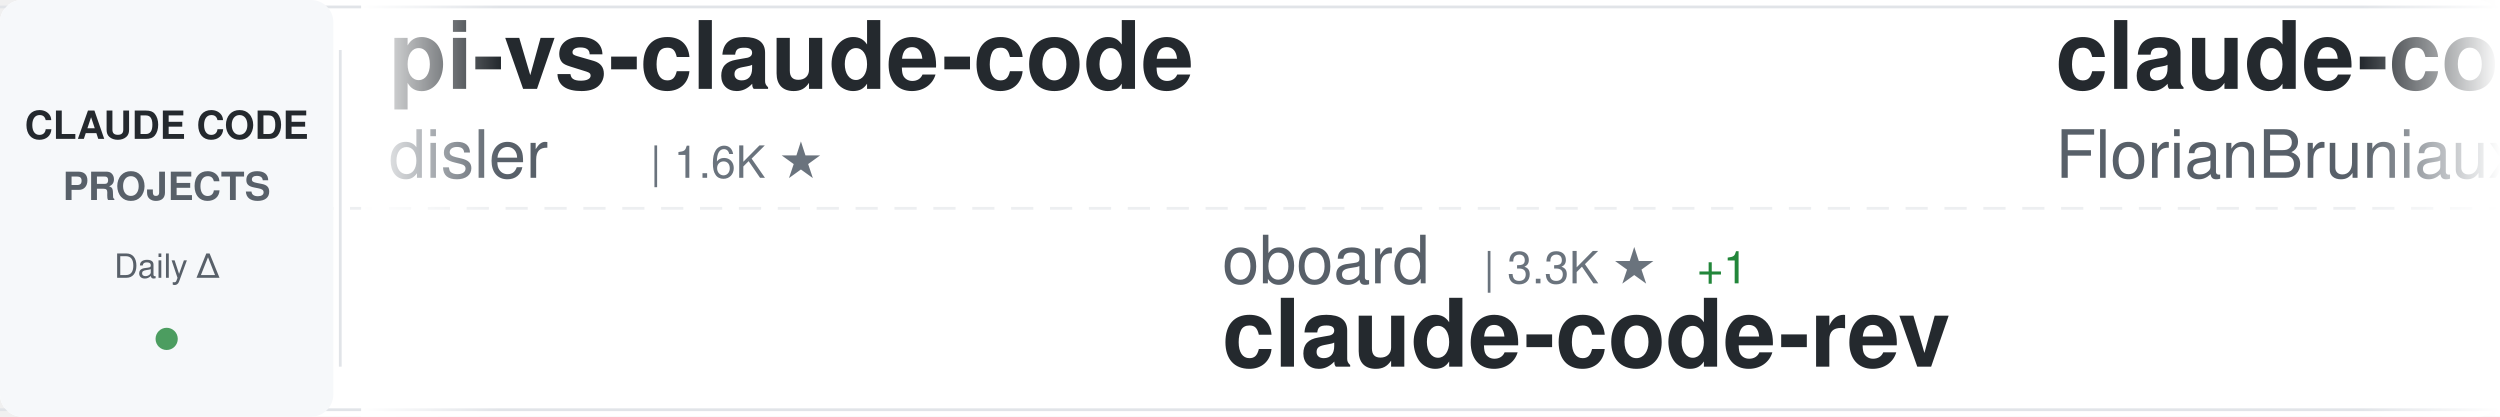
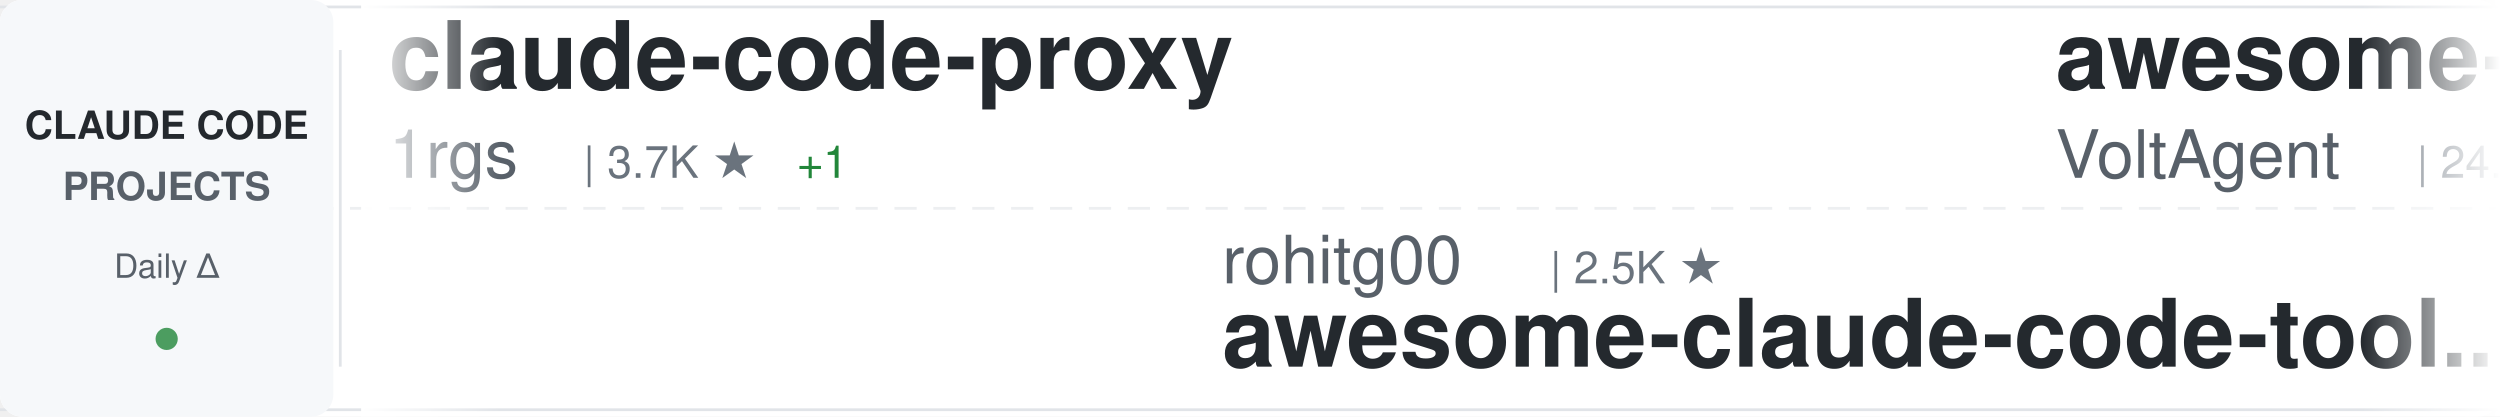
<svg xmlns="http://www.w3.org/2000/svg" width="900" height="150">
  <defs>
    <linearGradient id="awesomeLeftFade" x1="0%" y1="0%" x2="100%" y2="0%">
      <stop offset="0%" style="stop-color:#ffffff;stop-opacity:1" />
      <stop offset="100%" style="stop-color:#ffffff;stop-opacity:0" />
    </linearGradient>
    <linearGradient id="awesomeRightFade" x1="0%" y1="0%" x2="100%" y2="0%">
      <stop offset="0%" style="stop-color:#ffffff;stop-opacity:0" />
      <stop offset="100%" style="stop-color:#ffffff;stop-opacity:1" />
    </linearGradient>
  </defs>
  <rect width="900" height="150" fill="#ffffff" rx="8" />
  <rect x="0" y="2" width="900" height="1" fill="#e1e4e8" />
  <rect x="0" y="147" width="900" height="1" fill="#e1e4e8" />
  <line x1="0" y1="75" x2="900" y2="75" stroke="#e1e4e8" stroke-width="1" stroke-dasharray="8 6" opacity="0.6" />
  <rect x="0" y="0" width="120" height="150" fill="#f6f8fa" rx="8" />
  <text x="60" y="50" font-family="-apple-system, BlinkMacSystemFont, 'Segoe UI', Helvetica, Arial, sans-serif" font-size="14" font-weight="600" fill="#24292e" text-anchor="middle">CLAUDE CODE</text>
  <text x="60" y="72" font-family="-apple-system, BlinkMacSystemFont, 'Segoe UI', Helvetica, Arial, sans-serif" font-size="14" font-weight="600" fill="#586069" text-anchor="middle">PROJECTS</text>
  <text x="60" y="100" font-family="-apple-system, BlinkMacSystemFont, 'Segoe UI', Helvetica, Arial, sans-serif" font-size="12" font-weight="500" fill="#586069" text-anchor="middle">Daily Δ</text>
  <circle cx="60" cy="122" r="4" fill="#22863a" opacity="0.8" />
  <rect x="122" y="18" width="1" height="114" fill="#e1e4e8" />
  <clipPath id="awesomeTickerClip">
    <rect x="130" y="0" width="770" height="150" />
  </clipPath>
  <g clip-path="url(#awesomeTickerClip)">
    <g id="awesomeTickerItems">
      <animateTransform attributeName="transform" attributeType="XML" type="translate" from="0 0" to="-3000 0" dur="54s" repeatCount="indefinite" />
      <g transform="translate(0, 0)">
-         <text x="140" y="32" font-family="-apple-system, BlinkMacSystemFont, 'Segoe UI', Helvetica, Arial, sans-serif" font-size="34" font-weight="600" fill="#24292e">pi-vs-claude-code</text>
-         <text x="140" y="64" font-family="-apple-system, BlinkMacSystemFont, 'Segoe UI', Helvetica, Arial, sans-serif" font-size="24" font-weight="400" fill="#586069">disler</text>
-         <text x="234" y="64" font-family="-apple-system, BlinkMacSystemFont, 'Segoe UI', Helvetica, Arial, sans-serif" font-size="16" font-weight="500" fill="#6a737d">| 1.6K ★</text>
+         <text x="140" y="32" font-family="-apple-system, BlinkMacSystemFont, 'Segoe UI', Helvetica, Arial, sans-serif" font-size="34" font-weight="600" fill="#24292e">claude-code-proxy</text>
+         <text x="140" y="64" font-family="-apple-system, BlinkMacSystemFont, 'Segoe UI', Helvetica, Arial, sans-serif" font-size="24" font-weight="400" fill="#586069">1rgs</text>
+         <text x="210" y="64" font-family="-apple-system, BlinkMacSystemFont, 'Segoe UI', Helvetica, Arial, sans-serif" font-size="16" font-weight="500" fill="#6a737d">| 3.7K ★</text>
+         <text x="287" y="64" font-family="-apple-system, BlinkMacSystemFont, 'Segoe UI', Helvetica, Arial, sans-serif" font-size="16" font-weight="500" fill="#22863a"> +1</text>
      </g>
      <g transform="translate(300, 0)">
-         <text x="140" y="102" font-family="-apple-system, BlinkMacSystemFont, 'Segoe UI', Helvetica, Arial, sans-serif" font-size="24" font-weight="400" fill="#586069">oboard</text>
-         <text x="234" y="102" font-family="-apple-system, BlinkMacSystemFont, 'Segoe UI', Helvetica, Arial, sans-serif" font-size="16" font-weight="500" fill="#6a737d">| 3.3K ★</text>
-         <text x="311" y="102" font-family="-apple-system, BlinkMacSystemFont, 'Segoe UI', Helvetica, Arial, sans-serif" font-size="16" font-weight="500" fill="#22863a"> +1</text>
-         <text x="140" y="132" font-family="-apple-system, BlinkMacSystemFont, 'Segoe UI', Helvetica, Arial, sans-serif" font-size="34" font-weight="600" fill="#24292e">claude-code-rev</text>
+         <text x="140" y="102" font-family="-apple-system, BlinkMacSystemFont, 'Segoe UI', Helvetica, Arial, sans-serif" font-size="24" font-weight="400" fill="#586069">rohitg00</text>
+         <text x="258" y="102" font-family="-apple-system, BlinkMacSystemFont, 'Segoe UI', Helvetica, Arial, sans-serif" font-size="16" font-weight="500" fill="#6a737d">| 2.5K ★</text>
+         <text x="140" y="132" font-family="-apple-system, BlinkMacSystemFont, 'Segoe UI', Helvetica, Arial, sans-serif" font-size="34" font-weight="600" fill="#24292e">awesome-claude-code-tool...</text>
      </g>
      <g transform="translate(600, 0)">
-         <text x="140" y="32" font-family="-apple-system, BlinkMacSystemFont, 'Segoe UI', Helvetica, Arial, sans-serif" font-size="34" font-weight="600" fill="#24292e">claude-code-ultimate-gui...</text>
-         <text x="140" y="64" font-family="-apple-system, BlinkMacSystemFont, 'Segoe UI', Helvetica, Arial, sans-serif" font-size="24" font-weight="400" fill="#586069">FlorianBruniaux</text>
-         <text x="342" y="64" font-family="-apple-system, BlinkMacSystemFont, 'Segoe UI', Helvetica, Arial, sans-serif" font-size="16" font-weight="500" fill="#6a737d">| 5.7K ★</text>
-         <text x="419" y="64" font-family="-apple-system, BlinkMacSystemFont, 'Segoe UI', Helvetica, Arial, sans-serif" font-size="16" font-weight="500" fill="#22863a"> +2</text>
+         <text x="140" y="32" font-family="-apple-system, BlinkMacSystemFont, 'Segoe UI', Helvetica, Arial, sans-serif" font-size="34" font-weight="600" fill="#24292e">awesome-claude-code-suba...</text>
+         <text x="140" y="64" font-family="-apple-system, BlinkMacSystemFont, 'Segoe UI', Helvetica, Arial, sans-serif" font-size="24" font-weight="400" fill="#586069">VoltAgent</text>
+         <text x="270" y="64" font-family="-apple-system, BlinkMacSystemFont, 'Segoe UI', Helvetica, Arial, sans-serif" font-size="16" font-weight="500" fill="#6a737d">| 24.2K ★</text>
+         <text x="356" y="64" font-family="-apple-system, BlinkMacSystemFont, 'Segoe UI', Helvetica, Arial, sans-serif" font-size="16" font-weight="500" fill="#22863a"> +5</text>
      </g>
      <g transform="translate(900, 0)">
-         <text x="140" y="102" font-family="-apple-system, BlinkMacSystemFont, 'Segoe UI', Helvetica, Arial, sans-serif" font-size="24" font-weight="400" fill="#586069">Donchitos</text>
-         <text x="270" y="102" font-family="-apple-system, BlinkMacSystemFont, 'Segoe UI', Helvetica, Arial, sans-serif" font-size="16" font-weight="500" fill="#6a737d">| 23.8K ★</text>
-         <text x="356" y="102" font-family="-apple-system, BlinkMacSystemFont, 'Segoe UI', Helvetica, Arial, sans-serif" font-size="16" font-weight="500" fill="#22863a"> +4</text>
-         <text x="140" y="132" font-family="-apple-system, BlinkMacSystemFont, 'Segoe UI', Helvetica, Arial, sans-serif" font-size="34" font-weight="600" fill="#24292e">Claude-Code-Game-Studios</text>
+         <text x="140" y="102" font-family="-apple-system, BlinkMacSystemFont, 'Segoe UI', Helvetica, Arial, sans-serif" font-size="24" font-weight="400" fill="#586069">pedrohcgs</text>
+         <text x="270" y="102" font-family="-apple-system, BlinkMacSystemFont, 'Segoe UI', Helvetica, Arial, sans-serif" font-size="16" font-weight="500" fill="#6a737d">| 1.5K ★</text>
+         <text x="140" y="132" font-family="-apple-system, BlinkMacSystemFont, 'Segoe UI', Helvetica, Arial, sans-serif" font-size="34" font-weight="600" fill="#24292e">claude-code-my-workflow</text>
      </g>
      <g transform="translate(1200, 0)">
-         <text x="140" y="32" font-family="-apple-system, BlinkMacSystemFont, 'Segoe UI', Helvetica, Arial, sans-serif" font-size="34" font-weight="600" fill="#24292e">arcads-claude-code</text>
-         <text x="140" y="64" font-family="-apple-system, BlinkMacSystemFont, 'Segoe UI', Helvetica, Arial, sans-serif" font-size="24" font-weight="400" fill="#586069">krusemediallc</text>
-         <text x="318" y="64" font-family="-apple-system, BlinkMacSystemFont, 'Segoe UI', Helvetica, Arial, sans-serif" font-size="16" font-weight="500" fill="#6a737d">| 1.1K ★</text>
-         <text x="395" y="64" font-family="-apple-system, BlinkMacSystemFont, 'Segoe UI', Helvetica, Arial, sans-serif" font-size="16" font-weight="500" fill="#22863a"> +2</text>
+         <text x="140" y="32" font-family="-apple-system, BlinkMacSystemFont, 'Segoe UI', Helvetica, Arial, sans-serif" font-size="34" font-weight="600" fill="#24292e">claude-code-webui</text>
+         <text x="140" y="64" font-family="-apple-system, BlinkMacSystemFont, 'Segoe UI', Helvetica, Arial, sans-serif" font-size="24" font-weight="400" fill="#586069">sugyan</text>
+         <text x="234" y="64" font-family="-apple-system, BlinkMacSystemFont, 'Segoe UI', Helvetica, Arial, sans-serif" font-size="16" font-weight="500" fill="#6a737d">| 1.1K ★</text>
      </g>
      <g transform="translate(1500, 0)">
-         <text x="140" y="102" font-family="-apple-system, BlinkMacSystemFont, 'Segoe UI', Helvetica, Arial, sans-serif" font-size="24" font-weight="400" fill="#586069">feiskyer</text>
-         <text x="258" y="102" font-family="-apple-system, BlinkMacSystemFont, 'Segoe UI', Helvetica, Arial, sans-serif" font-size="16" font-weight="500" fill="#6a737d">| 1.6K ★</text>
-         <text x="140" y="132" font-family="-apple-system, BlinkMacSystemFont, 'Segoe UI', Helvetica, Arial, sans-serif" font-size="34" font-weight="600" fill="#24292e">claude-code-settings</text>
+         <text x="140" y="102" font-family="-apple-system, BlinkMacSystemFont, 'Segoe UI', Helvetica, Arial, sans-serif" font-size="24" font-weight="400" fill="#586069">nicedreamzapp</text>
+         <text x="318" y="102" font-family="-apple-system, BlinkMacSystemFont, 'Segoe UI', Helvetica, Arial, sans-serif" font-size="16" font-weight="500" fill="#6a737d">| 3.2K ★</text>
+         <text x="140" y="132" font-family="-apple-system, BlinkMacSystemFont, 'Segoe UI', Helvetica, Arial, sans-serif" font-size="34" font-weight="600" fill="#24292e">claude-code-local</text>
      </g>
      <g transform="translate(1800, 0)">
-         <text x="140" y="32" font-family="-apple-system, BlinkMacSystemFont, 'Segoe UI', Helvetica, Arial, sans-serif" font-size="34" font-weight="600" fill="#24292e">claude-code-video-toolki...</text>
-         <text x="140" y="64" font-family="-apple-system, BlinkMacSystemFont, 'Segoe UI', Helvetica, Arial, sans-serif" font-size="24" font-weight="400" fill="#586069">digitalsamba</text>
-         <text x="306" y="64" font-family="-apple-system, BlinkMacSystemFont, 'Segoe UI', Helvetica, Arial, sans-serif" font-size="16" font-weight="500" fill="#6a737d">| 1.9K ★</text>
-         <text x="383" y="64" font-family="-apple-system, BlinkMacSystemFont, 'Segoe UI', Helvetica, Arial, sans-serif" font-size="16" font-weight="500" fill="#22863a"> +1</text>
+         <text x="140" y="32" font-family="-apple-system, BlinkMacSystemFont, 'Segoe UI', Helvetica, Arial, sans-serif" font-size="34" font-weight="600" fill="#24292e">claude-code-best-practic...</text>
+         <text x="140" y="64" font-family="-apple-system, BlinkMacSystemFont, 'Segoe UI', Helvetica, Arial, sans-serif" font-size="24" font-weight="400" fill="#586069">shanraisshan</text>
+         <text x="306" y="64" font-family="-apple-system, BlinkMacSystemFont, 'Segoe UI', Helvetica, Arial, sans-serif" font-size="16" font-weight="500" fill="#6a737d">| 64.3K ★</text>
+         <text x="392" y="64" font-family="-apple-system, BlinkMacSystemFont, 'Segoe UI', Helvetica, Arial, sans-serif" font-size="16" font-weight="500" fill="#22863a"> +10</text>
      </g>
      <g transform="translate(2100, 0)">
-         <text x="140" y="102" font-family="-apple-system, BlinkMacSystemFont, 'Segoe UI', Helvetica, Arial, sans-serif" font-size="24" font-weight="400" fill="#586069">ghuntley</text>
-         <text x="258" y="102" font-family="-apple-system, BlinkMacSystemFont, 'Segoe UI', Helvetica, Arial, sans-serif" font-size="16" font-weight="500" fill="#6a737d">| 989 ★</text>
-         <text x="140" y="132" font-family="-apple-system, BlinkMacSystemFont, 'Segoe UI', Helvetica, Arial, sans-serif" font-size="34" font-weight="600" fill="#24292e">claude-code-source-code-...</text>
+         <text x="140" y="102" font-family="-apple-system, BlinkMacSystemFont, 'Segoe UI', Helvetica, Arial, sans-serif" font-size="24" font-weight="400" fill="#586069">kodu-ai</text>
+         <text x="246" y="102" font-family="-apple-system, BlinkMacSystemFont, 'Segoe UI', Helvetica, Arial, sans-serif" font-size="16" font-weight="500" fill="#6a737d">| 5.2K ★</text>
+         <text x="140" y="132" font-family="-apple-system, BlinkMacSystemFont, 'Segoe UI', Helvetica, Arial, sans-serif" font-size="34" font-weight="600" fill="#24292e">claude-coder</text>
      </g>
      <g transform="translate(2400, 0)">
-         <text x="140" y="32" font-family="-apple-system, BlinkMacSystemFont, 'Segoe UI', Helvetica, Arial, sans-serif" font-size="34" font-weight="600" fill="#24292e">everything-claude-code-z...</text>
-         <text x="140" y="64" font-family="-apple-system, BlinkMacSystemFont, 'Segoe UI', Helvetica, Arial, sans-serif" font-size="24" font-weight="400" fill="#586069">xu-xiang</text>
-         <text x="258" y="64" font-family="-apple-system, BlinkMacSystemFont, 'Segoe UI', Helvetica, Arial, sans-serif" font-size="16" font-weight="500" fill="#6a737d">| 1.8K ★</text>
-         <text x="335" y="64" font-family="-apple-system, BlinkMacSystemFont, 'Segoe UI', Helvetica, Arial, sans-serif" font-size="16" font-weight="500" fill="#22863a"> +1</text>
+         <text x="140" y="32" font-family="-apple-system, BlinkMacSystemFont, 'Segoe UI', Helvetica, Arial, sans-serif" font-size="34" font-weight="600" fill="#24292e">ClaudeCodeAgents</text>
+         <text x="140" y="64" font-family="-apple-system, BlinkMacSystemFont, 'Segoe UI', Helvetica, Arial, sans-serif" font-size="24" font-weight="400" fill="#586069">darcyegb</text>
+         <text x="258" y="64" font-family="-apple-system, BlinkMacSystemFont, 'Segoe UI', Helvetica, Arial, sans-serif" font-size="16" font-weight="500" fill="#6a737d">| 757 ★</text>
      </g>
      <g transform="translate(2700, 0)">
-         <text x="140" y="102" font-family="-apple-system, BlinkMacSystemFont, 'Segoe UI', Helvetica, Arial, sans-serif" font-size="24" font-weight="400" fill="#586069">ykdojo</text>
-         <text x="234" y="102" font-family="-apple-system, BlinkMacSystemFont, 'Segoe UI', Helvetica, Arial, sans-serif" font-size="16" font-weight="500" fill="#6a737d">| 9.6K ★</text>
-         <text x="140" y="132" font-family="-apple-system, BlinkMacSystemFont, 'Segoe UI', Helvetica, Arial, sans-serif" font-size="34" font-weight="600" fill="#24292e">claude-code-tips</text>
+         <text x="140" y="102" font-family="-apple-system, BlinkMacSystemFont, 'Segoe UI', Helvetica, Arial, sans-serif" font-size="24" font-weight="400" fill="#586069">liuup</text>
+         <text x="222" y="102" font-family="-apple-system, BlinkMacSystemFont, 'Segoe UI', Helvetica, Arial, sans-serif" font-size="16" font-weight="500" fill="#6a737d">| 3.8K ★</text>
+         <text x="140" y="132" font-family="-apple-system, BlinkMacSystemFont, 'Segoe UI', Helvetica, Arial, sans-serif" font-size="34" font-weight="600" fill="#24292e">claude-code-analysis</text>
      </g>
      <g transform="translate(3000, 0)">
-         <text x="140" y="32" font-family="-apple-system, BlinkMacSystemFont, 'Segoe UI', Helvetica, Arial, sans-serif" font-size="34" font-weight="600" fill="#24292e">pi-vs-claude-code</text>
-         <text x="140" y="64" font-family="-apple-system, BlinkMacSystemFont, 'Segoe UI', Helvetica, Arial, sans-serif" font-size="24" font-weight="400" fill="#586069">disler</text>
-         <text x="234" y="64" font-family="-apple-system, BlinkMacSystemFont, 'Segoe UI', Helvetica, Arial, sans-serif" font-size="16" font-weight="500" fill="#6a737d">| 1.6K ★</text>
+         <text x="140" y="32" font-family="-apple-system, BlinkMacSystemFont, 'Segoe UI', Helvetica, Arial, sans-serif" font-size="34" font-weight="600" fill="#24292e">claude-code-proxy</text>
+         <text x="140" y="64" font-family="-apple-system, BlinkMacSystemFont, 'Segoe UI', Helvetica, Arial, sans-serif" font-size="24" font-weight="400" fill="#586069">1rgs</text>
+         <text x="210" y="64" font-family="-apple-system, BlinkMacSystemFont, 'Segoe UI', Helvetica, Arial, sans-serif" font-size="16" font-weight="500" fill="#6a737d">| 3.7K ★</text>
+         <text x="287" y="64" font-family="-apple-system, BlinkMacSystemFont, 'Segoe UI', Helvetica, Arial, sans-serif" font-size="16" font-weight="500" fill="#22863a"> +1</text>
      </g>
      <g transform="translate(3300, 0)">
-         <text x="140" y="102" font-family="-apple-system, BlinkMacSystemFont, 'Segoe UI', Helvetica, Arial, sans-serif" font-size="24" font-weight="400" fill="#586069">oboard</text>
-         <text x="234" y="102" font-family="-apple-system, BlinkMacSystemFont, 'Segoe UI', Helvetica, Arial, sans-serif" font-size="16" font-weight="500" fill="#6a737d">| 3.3K ★</text>
-         <text x="311" y="102" font-family="-apple-system, BlinkMacSystemFont, 'Segoe UI', Helvetica, Arial, sans-serif" font-size="16" font-weight="500" fill="#22863a"> +1</text>
-         <text x="140" y="132" font-family="-apple-system, BlinkMacSystemFont, 'Segoe UI', Helvetica, Arial, sans-serif" font-size="34" font-weight="600" fill="#24292e">claude-code-rev</text>
+         <text x="140" y="102" font-family="-apple-system, BlinkMacSystemFont, 'Segoe UI', Helvetica, Arial, sans-serif" font-size="24" font-weight="400" fill="#586069">rohitg00</text>
+         <text x="258" y="102" font-family="-apple-system, BlinkMacSystemFont, 'Segoe UI', Helvetica, Arial, sans-serif" font-size="16" font-weight="500" fill="#6a737d">| 2.5K ★</text>
+         <text x="140" y="132" font-family="-apple-system, BlinkMacSystemFont, 'Segoe UI', Helvetica, Arial, sans-serif" font-size="34" font-weight="600" fill="#24292e">awesome-claude-code-tool...</text>
      </g>
      <g transform="translate(3600, 0)">
-         <text x="140" y="32" font-family="-apple-system, BlinkMacSystemFont, 'Segoe UI', Helvetica, Arial, sans-serif" font-size="34" font-weight="600" fill="#24292e">claude-code-ultimate-gui...</text>
-         <text x="140" y="64" font-family="-apple-system, BlinkMacSystemFont, 'Segoe UI', Helvetica, Arial, sans-serif" font-size="24" font-weight="400" fill="#586069">FlorianBruniaux</text>
-         <text x="342" y="64" font-family="-apple-system, BlinkMacSystemFont, 'Segoe UI', Helvetica, Arial, sans-serif" font-size="16" font-weight="500" fill="#6a737d">| 5.7K ★</text>
-         <text x="419" y="64" font-family="-apple-system, BlinkMacSystemFont, 'Segoe UI', Helvetica, Arial, sans-serif" font-size="16" font-weight="500" fill="#22863a"> +2</text>
+         <text x="140" y="32" font-family="-apple-system, BlinkMacSystemFont, 'Segoe UI', Helvetica, Arial, sans-serif" font-size="34" font-weight="600" fill="#24292e">awesome-claude-code-suba...</text>
+         <text x="140" y="64" font-family="-apple-system, BlinkMacSystemFont, 'Segoe UI', Helvetica, Arial, sans-serif" font-size="24" font-weight="400" fill="#586069">VoltAgent</text>
+         <text x="270" y="64" font-family="-apple-system, BlinkMacSystemFont, 'Segoe UI', Helvetica, Arial, sans-serif" font-size="16" font-weight="500" fill="#6a737d">| 24.2K ★</text>
+         <text x="356" y="64" font-family="-apple-system, BlinkMacSystemFont, 'Segoe UI', Helvetica, Arial, sans-serif" font-size="16" font-weight="500" fill="#22863a"> +5</text>
      </g>
      <g transform="translate(3900, 0)">
-         <text x="140" y="102" font-family="-apple-system, BlinkMacSystemFont, 'Segoe UI', Helvetica, Arial, sans-serif" font-size="24" font-weight="400" fill="#586069">Donchitos</text>
-         <text x="270" y="102" font-family="-apple-system, BlinkMacSystemFont, 'Segoe UI', Helvetica, Arial, sans-serif" font-size="16" font-weight="500" fill="#6a737d">| 23.8K ★</text>
-         <text x="356" y="102" font-family="-apple-system, BlinkMacSystemFont, 'Segoe UI', Helvetica, Arial, sans-serif" font-size="16" font-weight="500" fill="#22863a"> +4</text>
-         <text x="140" y="132" font-family="-apple-system, BlinkMacSystemFont, 'Segoe UI', Helvetica, Arial, sans-serif" font-size="34" font-weight="600" fill="#24292e">Claude-Code-Game-Studios</text>
+         <text x="140" y="102" font-family="-apple-system, BlinkMacSystemFont, 'Segoe UI', Helvetica, Arial, sans-serif" font-size="24" font-weight="400" fill="#586069">pedrohcgs</text>
+         <text x="270" y="102" font-family="-apple-system, BlinkMacSystemFont, 'Segoe UI', Helvetica, Arial, sans-serif" font-size="16" font-weight="500" fill="#6a737d">| 1.5K ★</text>
+         <text x="140" y="132" font-family="-apple-system, BlinkMacSystemFont, 'Segoe UI', Helvetica, Arial, sans-serif" font-size="34" font-weight="600" fill="#24292e">claude-code-my-workflow</text>
      </g>
    </g>
  </g>
  <rect x="130" y="0" width="50" height="150" fill="url(#awesomeLeftFade)" />
  <rect x="850" y="0" width="50" height="150" fill="url(#awesomeRightFade)" />
</svg>
